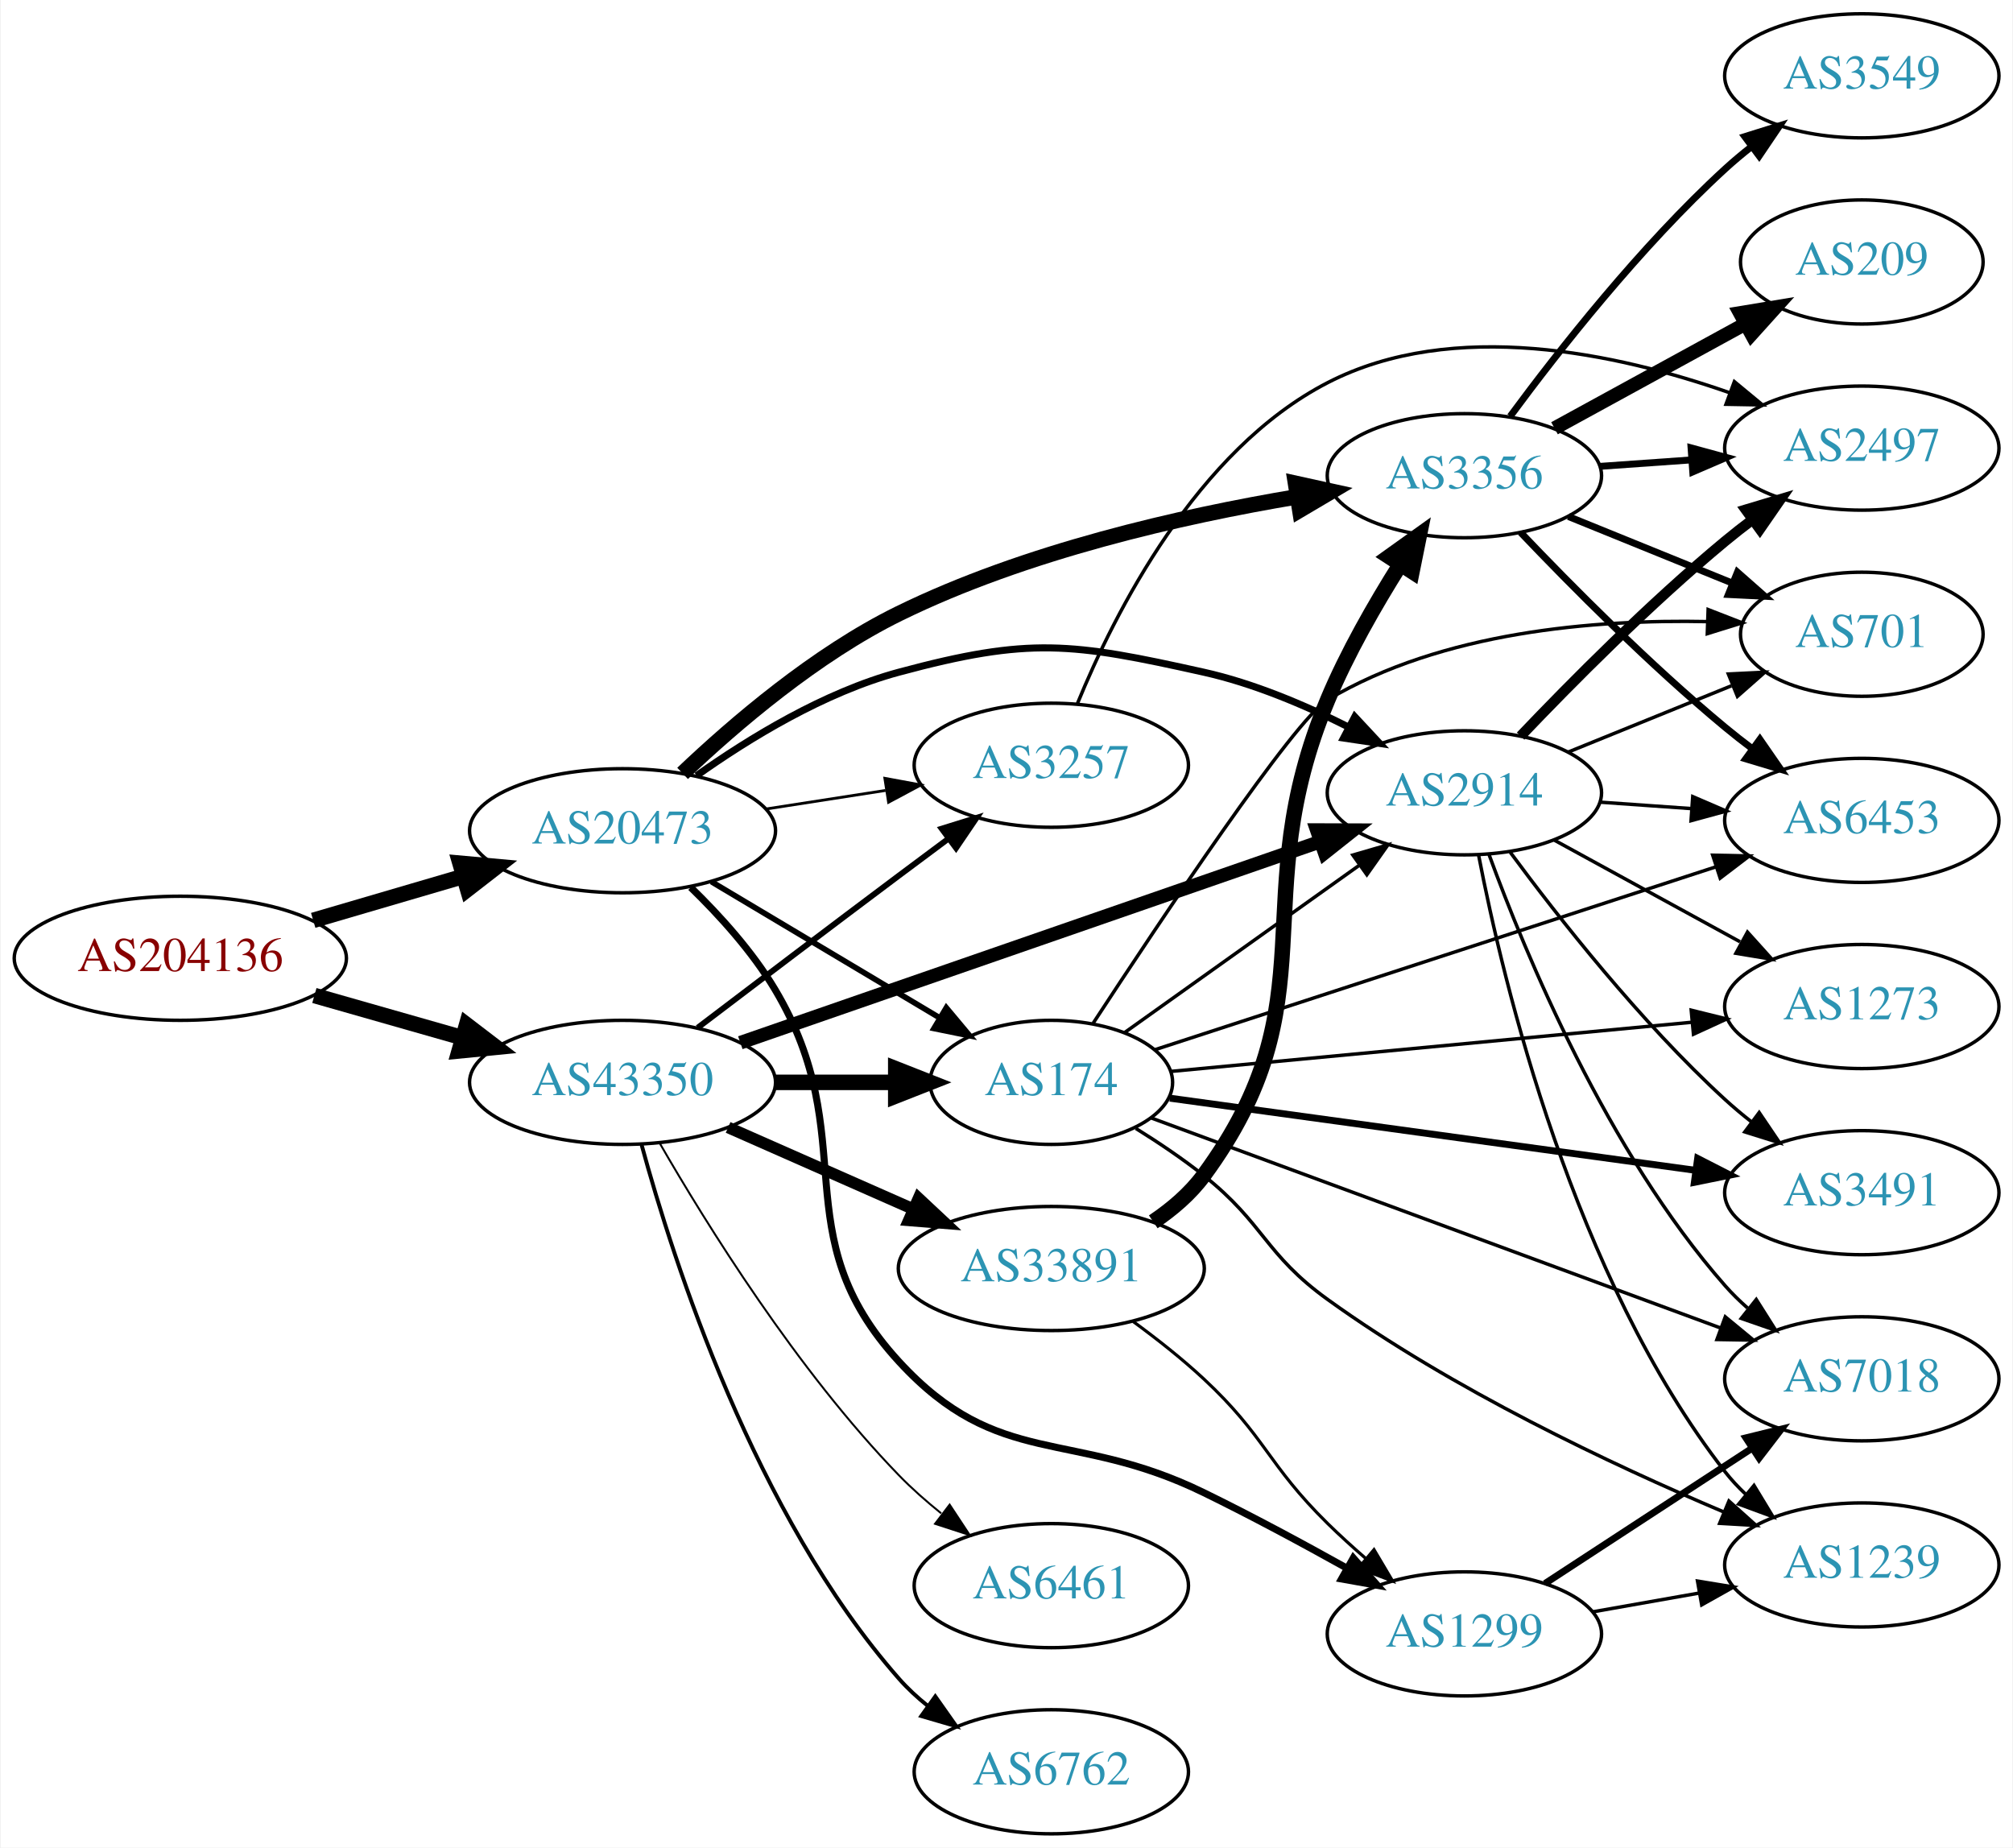
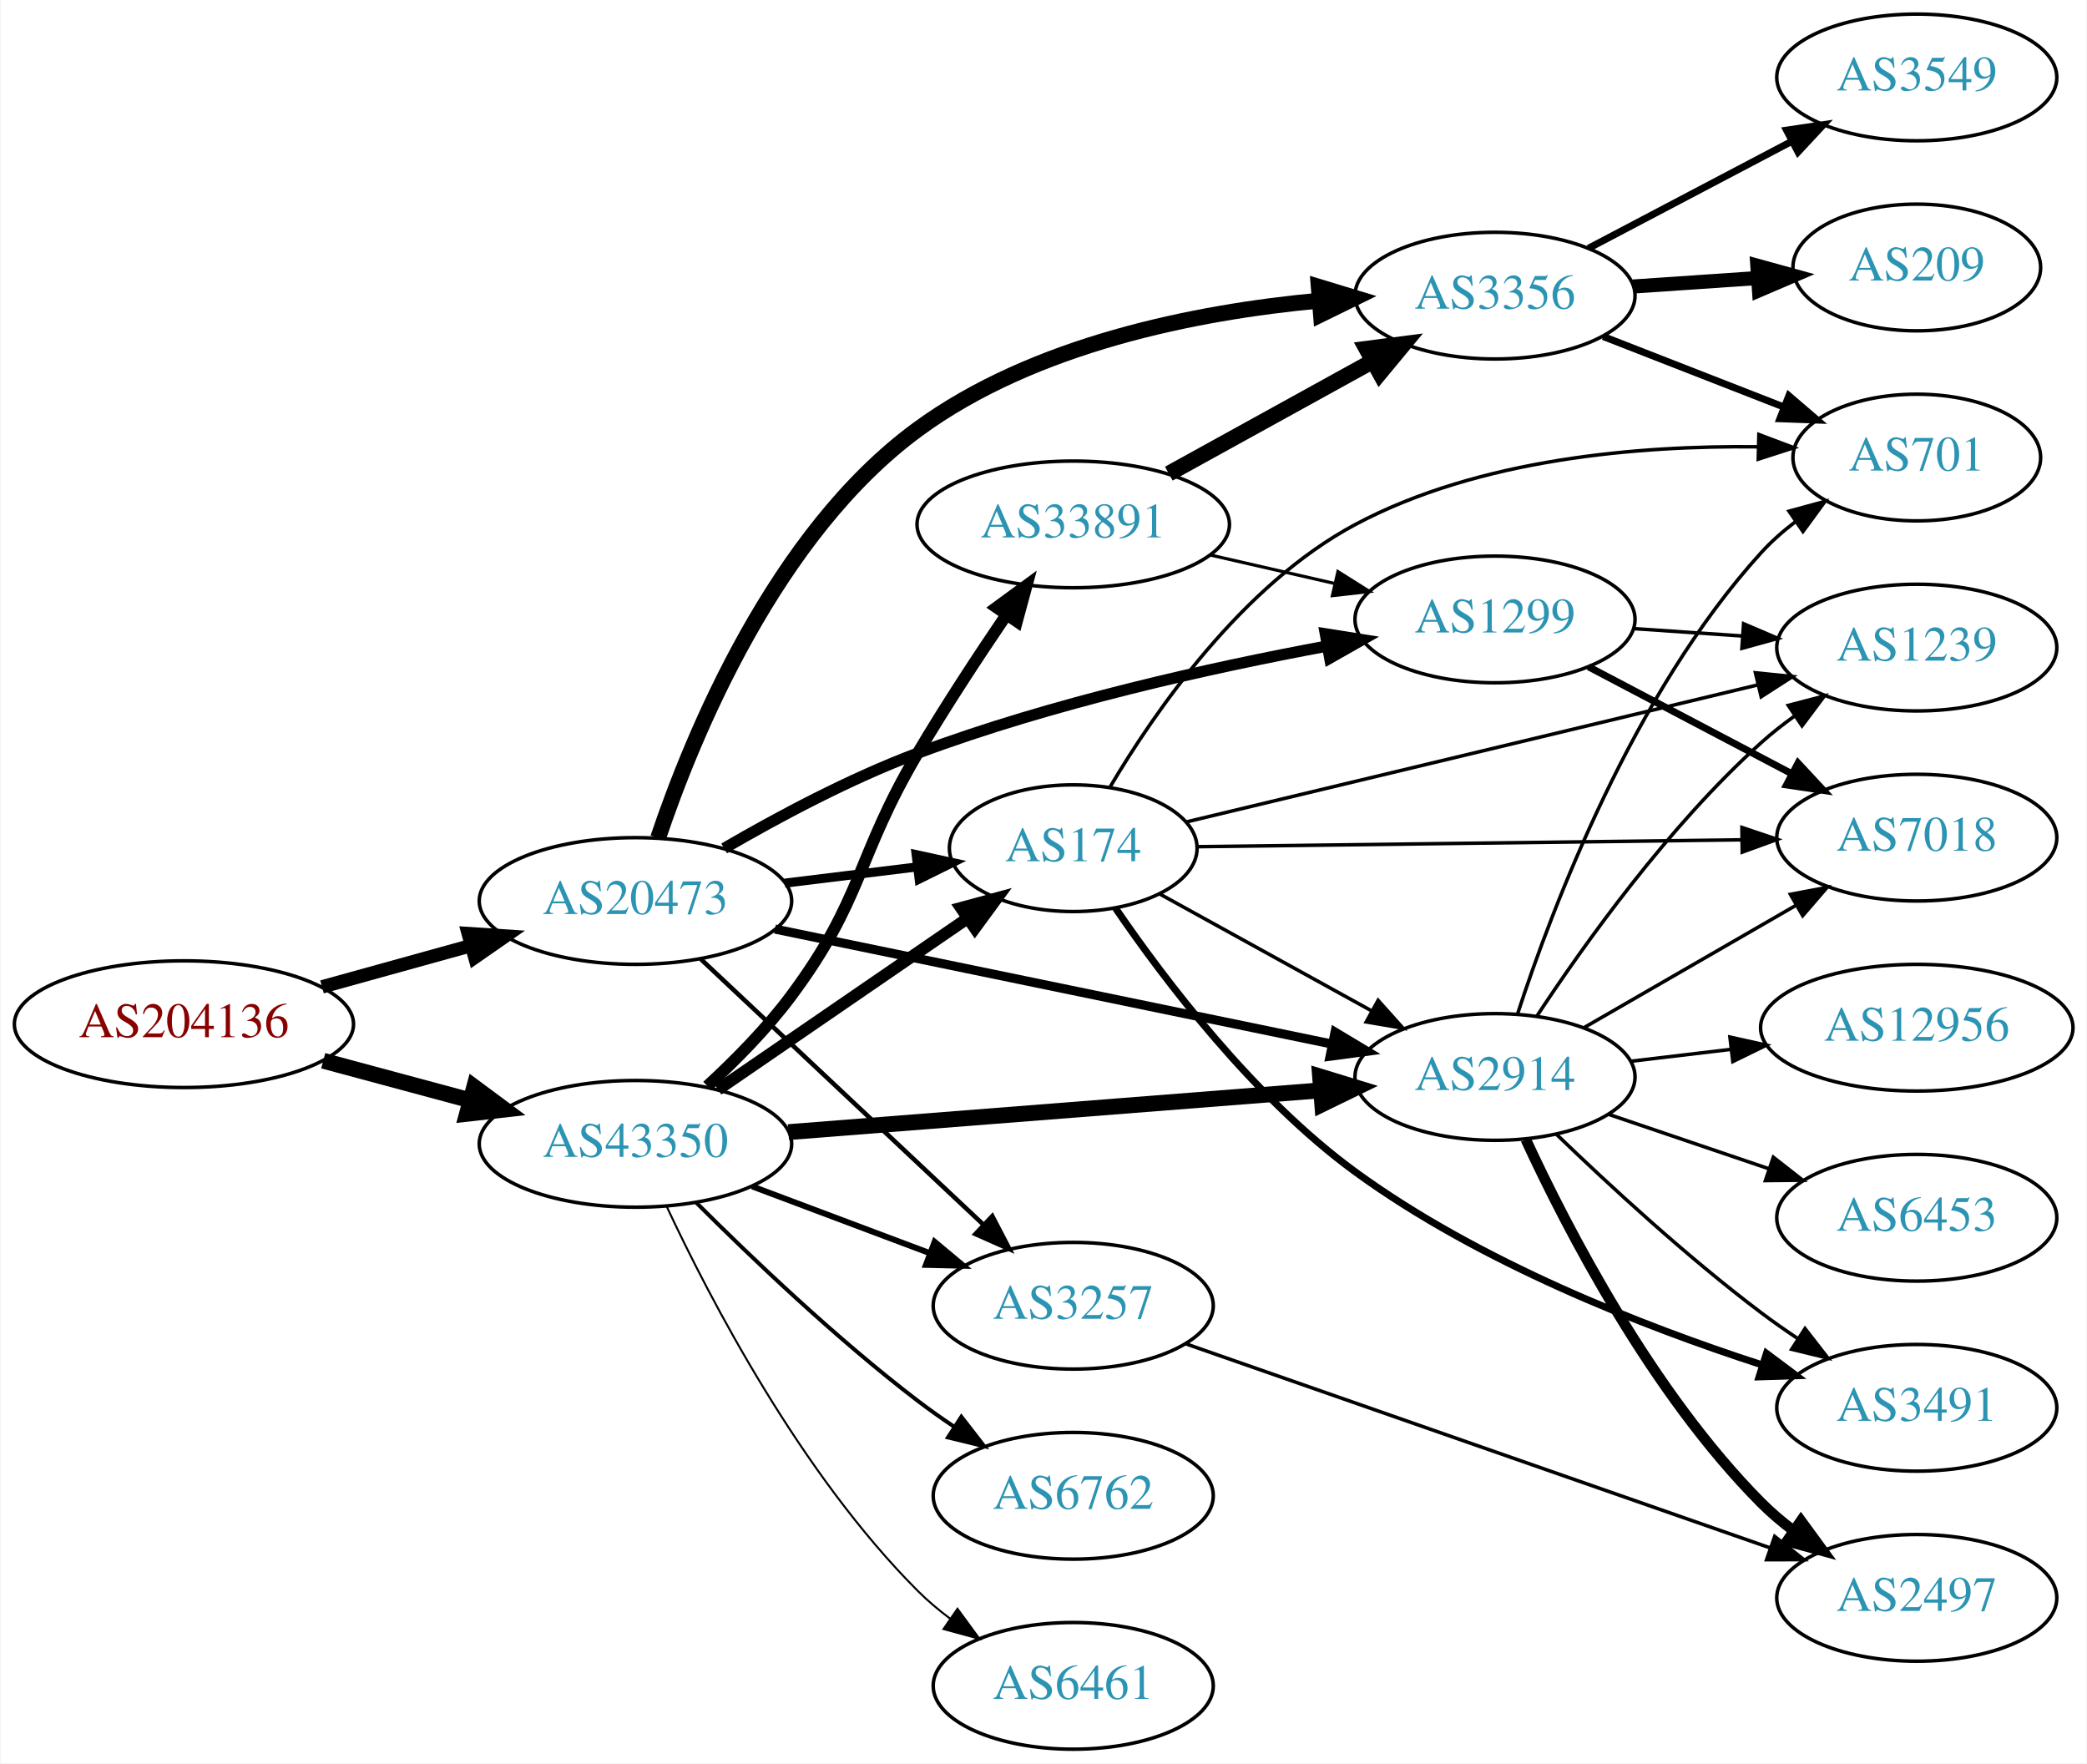
- <svg xmlns="http://www.w3.org/2000/svg" xmlns:xlink="http://www.w3.org/1999/xlink" width="584pt" height="536pt" viewBox="0.00 0.00 583.56 536.00">
-   <g id="graph0" class="graph" transform="scale(1 1) rotate(0) translate(4 532)">
-     <polygon fill="white" stroke="none" points="-4,4 -4,-532 579.562,-532 579.562,4 -4,4" />
+ <svg xmlns="http://www.w3.org/2000/svg" xmlns:xlink="http://www.w3.org/1999/xlink" width="593pt" height="501pt" viewBox="0.00 0.00 592.66 501.00">
+   <g id="graph0" class="graph" transform="scale(1 1) rotate(0) translate(4 497)">
+     <polygon fill="white" stroke="none" points="-4,4 -4,-497 588.661,-497 588.661,4 -4,4" />
    <g id="node1" class="node">
      <g id="a_node1">
        <a xlink:href="/asn/204136" xlink:title="AS204136 ~ SILENT-GHOST-AS [AT]">
-           <ellipse fill="#ffffff" stroke="black" cx="48.096" cy="-254" rx="48.192" ry="18" />
-           <text text-anchor="middle" x="48.096" y="-250.3" font-family="Times,serif" font-size="14.00" fill="#880000">AS204136</text>
+           <ellipse fill="#ffffff" stroke="black" cx="48.096" cy="-206" rx="48.192" ry="18" />
+           <text text-anchor="middle" x="48.096" y="-202.3" font-family="Times,serif" font-size="14.00" fill="#880000">AS204136</text>
        </a>
      </g>
    </g>
    <g id="node2" class="node">
      <g id="a_node2">
        <a xlink:href="/asn/20473" xlink:title="AS20473 ~ Choopa, LLC [US]">
-           <ellipse fill="#ffffff" stroke="black" cx="176.388" cy="-291" rx="44.393" ry="18" />
-           <text text-anchor="middle" x="176.388" y="-287.3" font-family="Times,serif" font-size="14.00" fill="#2c94b3">AS20473</text>
+           <ellipse fill="#ffffff" stroke="black" cx="176.388" cy="-241" rx="44.393" ry="18" />
+           <text text-anchor="middle" x="176.388" y="-237.3" font-family="Times,serif" font-size="14.00" fill="#2c94b3">AS20473</text>
        </a>
      </g>
    </g>
    <g id="edge1" class="edge">
-       <path fill="none" stroke="black" stroke-width="4.5" d="M86.645,-265.001C100.351,-269.016 115.994,-273.599 130.289,-277.787" />
-       <polygon fill="black" stroke="black" stroke-width="4.5" points="129.226,-281.579 139.93,-280.612 131.44,-274.022 129.226,-281.579" />
+       <path fill="none" stroke="black" stroke-width="3.808" d="M87.33,-216.596C100.65,-220.288 115.731,-224.467 129.6,-228.311" />
+       <polygon fill="black" stroke="black" stroke-width="3.808" points="128.871,-231.741 139.443,-231.038 130.741,-224.995 128.871,-231.741" />
    </g>
    <g id="node3" class="node">
      <g id="a_node3">
        <a xlink:href="/asn/43350" xlink:title="AS43350 ~ NForce Entertainment B.V. [NL]">
-           <ellipse fill="#ffffff" stroke="black" cx="176.388" cy="-218" rx="44.393" ry="18" />
-           <text text-anchor="middle" x="176.388" y="-214.3" font-family="Times,serif" font-size="14.00" fill="#2c94b3">AS43350</text>
+           <ellipse fill="#ffffff" stroke="black" cx="176.388" cy="-172" rx="44.393" ry="18" />
+           <text text-anchor="middle" x="176.388" y="-168.3" font-family="Times,serif" font-size="14.00" fill="#2c94b3">AS43350</text>
        </a>
      </g>
    </g>
    <g id="edge2" class="edge">
-       <path fill="none" stroke="black" stroke-width="4.5" d="M86.987,-243.199C100.435,-239.366 115.711,-235.011 129.737,-231.013" />
-       <polygon fill="black" stroke="black" stroke-width="4.5" points="131.148,-234.705 139.685,-228.177 128.989,-227.132 131.148,-234.705" />
+       <path fill="none" stroke="black" stroke-width="4.5" d="M87.674,-195.614C100.866,-192.063 115.752,-188.055 129.466,-184.363" />
+       <polygon fill="black" stroke="black" stroke-width="4.5" points="130.57,-188.143 139.203,-181.742 128.523,-180.539 130.57,-188.143" />
    </g>
    <g id="node4" class="node">
      <g id="a_node4">
        <a xlink:href="/asn/2914" xlink:title="AS2914 ~ NTT America, Inc. [US]">
-           <ellipse fill="#ffffff" stroke="black" cx="420.622" cy="-302" rx="39.794" ry="18" />
-           <text text-anchor="middle" x="420.622" y="-298.3" font-family="Times,serif" font-size="14.00" fill="#2c94b3">AS2914</text>
+           <ellipse fill="#ffffff" stroke="black" cx="420.622" cy="-191" rx="39.794" ry="18" />
+           <text text-anchor="middle" x="420.622" y="-187.3" font-family="Times,serif" font-size="14.00" fill="#2c94b3">AS2914</text>
        </a>
      </g>
    </g>
    <g id="edge3" class="edge">
-       <path fill="none" stroke="black" stroke-width="2.045" d="M197.868,-306.978C213.109,-317.807 234.936,-331.169 256.584,-337 294.517,-347.217 306.631,-345.543 344.976,-337 359.337,-333.8 374.201,-327.527 386.848,-321.164" />
-       <polygon fill="black" stroke="black" stroke-width="2.045" points="388.82,-324.082 396.043,-316.33 385.563,-317.886 388.82,-324.082" />
+       <path fill="none" stroke="black" stroke-width="2.571" d="M216.038,-233.022C259.129,-224.128 328.742,-209.759 374.347,-200.345" />
+       <polygon fill="black" stroke="black" stroke-width="2.571" points="375.175,-203.748 384.261,-198.299 373.76,-196.893 375.175,-203.748" />
    </g>
    <g id="node5" class="node">
      <g id="a_node5">
-         <a xlink:href="/asn/3356" xlink:title="AS3356 ~ Level 3 Parent, LLC [US]">
-           <ellipse fill="#ffffff" stroke="black" cx="420.622" cy="-394" rx="39.794" ry="18" />
-           <text text-anchor="middle" x="420.622" y="-390.3" font-family="Times,serif" font-size="14.00" fill="#2c94b3">AS3356</text>
+         <a xlink:href="/asn/174" xlink:title="AS174 ~ Cogent Communications [US]">
+           <ellipse fill="#ffffff" stroke="black" cx="300.78" cy="-256" rx="35.194" ry="18" />
+           <text text-anchor="middle" x="300.78" y="-252.3" font-family="Times,serif" font-size="14.00" fill="#2c94b3">AS174</text>
        </a>
      </g>
    </g>
    <g id="edge4" class="edge">
-       <path fill="none" stroke="black" stroke-width="4.5" d="M193.813,-307.637C208.878,-321.966 232.453,-342.156 256.584,-354 293.216,-371.98 338.548,-382.258 372.106,-387.88" />
-       <polygon fill="black" stroke="black" stroke-width="4.5" points="371.624,-391.791 382.12,-389.479 372.866,-384.014 371.624,-391.791" />
+       <path fill="none" stroke="black" stroke-width="2.571" d="M218.824,-246.078C230.96,-247.566 244.258,-249.195 256.505,-250.696" />
+       <polygon fill="black" stroke="black" stroke-width="2.571" points="256.146,-254.178 266.497,-251.921 256.997,-247.23 256.146,-254.178" />
    </g>
    <g id="node6" class="node">
      <g id="a_node6">
        <a xlink:href="/asn/1299" xlink:title="AS1299 ~ Telia Carrier [EU]">
-           <ellipse fill="#ffffff" stroke="black" cx="420.622" cy="-58" rx="39.794" ry="18" />
-           <text text-anchor="middle" x="420.622" y="-54.3" font-family="Times,serif" font-size="14.00" fill="#2c94b3">AS1299</text>
+           <ellipse fill="#ffffff" stroke="black" cx="420.622" cy="-321" rx="39.794" ry="18" />
+           <text text-anchor="middle" x="420.622" y="-317.3" font-family="Times,serif" font-size="14.00" fill="#2c94b3">AS1299</text>
        </a>
      </g>
    </g>
    <g id="edge5" class="edge">
-       <path fill="none" stroke="black" stroke-width="2.045" d="M196.173,-274.567C204.594,-266.382 214.073,-255.914 220.584,-245 246.504,-201.547 222.345,-174.252 256.584,-137 285.52,-105.516 306.548,-117.759 344.976,-99 358.768,-92.267 373.649,-84.253 386.467,-77.104" />
-       <polygon fill="black" stroke="black" stroke-width="2.045" points="388.393,-80.036 395.391,-72.082 384.96,-73.936 388.393,-80.036" />
+       <path fill="none" stroke="black" stroke-width="3.214" d="M201.589,-255.945C216.89,-264.854 237.345,-275.796 256.584,-283 294.693,-297.271 339.887,-307.298 373.016,-313.455" />
+       <polygon fill="black" stroke="black" stroke-width="3.214" points="372.425,-316.905 382.889,-315.242 373.672,-310.017 372.425,-316.905" />
    </g>
    <g id="node7" class="node">
      <g id="a_node7">
-         <a xlink:href="/asn/174" xlink:title="AS174 ~ Cogent Communications [US]">
-           <ellipse fill="#ffffff" stroke="black" cx="300.78" cy="-218" rx="35.194" ry="18" />
-           <text text-anchor="middle" x="300.78" y="-214.3" font-family="Times,serif" font-size="14.00" fill="#2c94b3">AS174</text>
+         <a xlink:href="/asn/3356" xlink:title="AS3356 ~ Level 3 Parent, LLC [US]">
+           <ellipse fill="#ffffff" stroke="black" cx="420.622" cy="-413" rx="39.794" ry="18" />
+           <text text-anchor="middle" x="420.622" y="-409.3" font-family="Times,serif" font-size="14.00" fill="#2c94b3">AS3356</text>
        </a>
      </g>
    </g>
    <g id="edge6" class="edge">
-       <path fill="none" stroke="black" stroke-width="1.636" d="M202.155,-276.227C221.261,-264.832 247.815,-248.994 268.406,-236.712" />
-       <polygon fill="black" stroke="black" stroke-width="1.636" points="270.317,-239.648 277.113,-231.52 266.731,-233.636 270.317,-239.648" />
+       <path fill="none" stroke="black" stroke-width="4.5" d="M182.823,-258.908C192.614,-288.002 216.059,-345.266 256.584,-375 289.606,-399.229 335.677,-408.298 370.424,-411.555" />
+       <polygon fill="black" stroke="black" stroke-width="4.5" points="370.534,-415.514 380.817,-412.39 371.164,-407.665 370.534,-415.514" />
    </g>
    <g id="node8" class="node">
      <g id="a_node8">
        <a xlink:href="/asn/3257" xlink:title="AS3257 ~ GTT [DE]">
-           <ellipse fill="#ffffff" stroke="black" cx="300.78" cy="-310" rx="39.794" ry="18" />
-           <text text-anchor="middle" x="300.78" y="-306.3" font-family="Times,serif" font-size="14.00" fill="#2c94b3">AS3257</text>
+           <ellipse fill="#ffffff" stroke="black" cx="300.78" cy="-126" rx="39.794" ry="18" />
+           <text text-anchor="middle" x="300.78" y="-122.3" font-family="Times,serif" font-size="14.00" fill="#2c94b3">AS3257</text>
        </a>
      </g>
    </g>
    <g id="edge7" class="edge">
-       <path fill="none" stroke="black" stroke-width="0.818" d="M218.142,-297.327C229.216,-299.046 241.299,-300.922 252.693,-302.69" />
-       <polygon fill="black" stroke="black" stroke-width="0.818" points="252.494,-306.201 262.913,-304.277 253.568,-299.284 252.494,-306.201" />
-     </g>
-     <g id="edge29" class="edge">
-       <path fill="none" stroke="black" stroke-width="3.938" d="M210.561,-229.504C254.352,-244.689 331.421,-271.414 378.756,-287.829" />
-       <polygon fill="black" stroke="black" stroke-width="3.938" points="377.788,-291.197 388.383,-291.167 380.081,-284.584 377.788,-291.197" />
-     </g>
-     <g id="edge32" class="edge">
-       <path fill="none" stroke="black" stroke-width="4.5" d="M220.883,-218C232.141,-218 244.273,-218 255.566,-218" />
-       <polygon fill="black" stroke="black" stroke-width="4.5" points="255.654,-221.938 265.654,-218 255.654,-214.063 255.654,-221.938" />
+       <path fill="none" stroke="black" stroke-width="1.286" d="M194.923,-224.523C215.946,-204.771 251.312,-171.541 275.089,-149.199" />
+       <polygon fill="black" stroke="black" stroke-width="1.286" points="277.78,-151.474 282.671,-142.075 272.987,-146.372 277.78,-151.474" />
+     </g>
+     <g id="edge27" class="edge">
+       <path fill="none" stroke="black" stroke-width="4.5" d="M219.859,-175.331C262.066,-178.642 326.722,-183.713 370.971,-187.184" />
+       <polygon fill="black" stroke="black" stroke-width="4.5" points="370.92,-191.13 381.198,-187.986 371.536,-183.279 370.92,-191.13" />
+     </g>
+     <g id="edge28" class="edge">
+       <path fill="none" stroke="black" stroke-width="3.375" d="M199.836,-187.407C219.731,-201.061 248.907,-221.085 270.605,-235.977" />
+       <polygon fill="black" stroke="black" stroke-width="3.375" points="268.879,-239.037 279.104,-241.81 272.84,-233.265 268.879,-239.037" />
    </g>
    <g id="edge30" class="edge">
-       <path fill="none" stroke="black" stroke-width="1.688" d="M198.184,-233.852C214.131,-245.984 236.704,-263.107 256.584,-278 261.159,-281.427 266.017,-285.047 270.762,-288.57" />
-       <polygon fill="black" stroke="black" stroke-width="1.688" points="268.975,-291.602 279.093,-294.745 273.143,-285.978 268.975,-291.602" />
+       <path fill="none" stroke="black" stroke-width="1.688" d="M209.545,-159.914C224.912,-154.139 243.459,-147.168 259.731,-141.052" />
+       <polygon fill="black" stroke="black" stroke-width="1.688" points="261.391,-144.167 269.521,-137.373 258.928,-137.615 261.391,-144.167" />
    </g>
    <g id="node18" class="node">
      <g id="a_node18">
-         <a xlink:href="/asn/33891" xlink:title="AS33891 ~ CORE-BACKBONE GMBH GLOBAL NETWORK [DE]">
-           <ellipse fill="#ffffff" stroke="black" cx="300.78" cy="-164" rx="44.393" ry="18" />
-           <text text-anchor="middle" x="300.78" y="-160.3" font-family="Times,serif" font-size="14.00" fill="#2c94b3">AS33891</text>
-         </a>
-       </g>
-     </g>
-     <g id="edge31" class="edge">
-       <path fill="none" stroke="black" stroke-width="3.375" d="M207.015,-204.928C223.132,-197.817 243.272,-188.931 260.664,-181.258" />
-       <polygon fill="black" stroke="black" stroke-width="3.375" points="262.264,-184.378 270.001,-177.139 259.439,-177.973 262.264,-184.378" />
+         <a xlink:href="/asn/6461" xlink:title="AS6461 ~ Zayo Bandwidth [US]">
+           <ellipse fill="#ffffff" stroke="black" cx="300.78" cy="-18" rx="39.794" ry="18" />
+           <text text-anchor="middle" x="300.78" y="-14.3" font-family="Times,serif" font-size="14.00" fill="#2c94b3">AS6461</text>
+         </a>
+       </g>
+     </g>
+     <g id="edge25" class="edge">
+       <path fill="none" stroke="black" stroke-width="0.562" d="M185.238,-154.253C197.518,-127.983 223.345,-78.274 256.584,-45 259.386,-42.194 262.533,-39.543 265.816,-37.078" />
+       <polygon fill="black" stroke="black" stroke-width="0.562" points="267.886,-39.903 274.143,-31.354 263.92,-34.135 267.886,-39.903" />
    </g>
    <g id="node19" class="node">
      <g id="a_node19">
        <a xlink:href="/asn/6762" xlink:title="AS6762 ~ TELECOM ITALIA SPARKLE S.p.A. [IT]">
-           <ellipse fill="#ffffff" stroke="black" cx="300.78" cy="-18" rx="39.794" ry="18" />
-           <text text-anchor="middle" x="300.78" y="-14.3" font-family="Times,serif" font-size="14.00" fill="#2c94b3">AS6762</text>
-         </a>
-       </g>
-     </g>
-     <g id="edge33" class="edge">
-       <path fill="none" stroke="black" stroke-width="1.125" d="M181.914,-199.903C191.109,-166.138 214.729,-92.65 256.584,-45 259.064,-42.176 261.911,-39.546 264.936,-37.122" />
-       <polygon fill="black" stroke="black" stroke-width="1.125" points="267.121,-39.862 273.223,-31.2 263.052,-34.167 267.121,-39.862" />
+           <ellipse fill="#ffffff" stroke="black" cx="300.78" cy="-72" rx="39.794" ry="18" />
+           <text text-anchor="middle" x="300.78" y="-68.3" font-family="Times,serif" font-size="14.00" fill="#2c94b3">AS6762</text>
+         </a>
+       </g>
+     </g>
+     <g id="edge26" class="edge">
+       <path fill="none" stroke="black" stroke-width="1.125" d="M193.583,-155.385C209.056,-139.93 233.391,-116.693 256.584,-99 259.906,-96.466 263.473,-93.947 267.082,-91.525" />
+       <polygon fill="black" stroke="black" stroke-width="1.125" points="268.991,-94.458 275.483,-86.085 265.186,-88.583 268.991,-94.458" />
    </g>
    <g id="node20" class="node">
      <g id="a_node20">
-         <a xlink:href="/asn/6461" xlink:title="AS6461 ~ Zayo Bandwidth [US]">
-           <ellipse fill="#ffffff" stroke="black" cx="300.78" cy="-72" rx="39.794" ry="18" />
-           <text text-anchor="middle" x="300.78" y="-68.3" font-family="Times,serif" font-size="14.00" fill="#2c94b3">AS6461</text>
-         </a>
-       </g>
-     </g>
-     <g id="edge34" class="edge">
-       <path fill="none" stroke="black" stroke-width="0.562" d="M187.104,-200.479C200.694,-176.91 227.052,-134.444 256.584,-104 260.306,-100.163 264.525,-96.441 268.832,-92.974" />
-       <polygon fill="black" stroke="black" stroke-width="0.562" points="271.285,-95.505 277.117,-86.66 267.042,-89.938 271.285,-95.505" />
+         <a xlink:href="/asn/33891" xlink:title="AS33891 ~ CORE-BACKBONE GMBH GLOBAL NETWORK [DE]">
+           <ellipse fill="#ffffff" stroke="black" cx="300.78" cy="-348" rx="44.393" ry="18" />
+           <text text-anchor="middle" x="300.78" y="-344.3" font-family="Times,serif" font-size="14.00" fill="#2c94b3">AS33891</text>
+         </a>
+       </g>
+     </g>
+     <g id="edge29" class="edge">
+       <path fill="none" stroke="black" stroke-width="3.375" d="M196.805,-188.396C204.769,-195.72 213.711,-204.772 220.584,-214 241.245,-241.741 238.987,-253.221 256.584,-283 264.383,-296.2 273.728,-310.43 281.727,-322.201" />
+       <polygon fill="black" stroke="black" stroke-width="3.375" points="278.991,-324.399 287.534,-330.665 284.763,-320.439 278.991,-324.399" />
    </g>
    <g id="node9" class="node">
      <g id="a_node9">
-         <a xlink:href="/asn/6453" xlink:title="AS6453 ~ TATA COMMUNICATIONS (AMERICA) INC [US]">
-           <ellipse fill="#ffffff" stroke="black" cx="535.915" cy="-294" rx="39.794" ry="18" />
-           <text text-anchor="middle" x="535.915" y="-290.3" font-family="Times,serif" font-size="14.00" fill="#2c94b3">AS6453</text>
+         <a xlink:href="/asn/3491" xlink:title="AS3491 ~ PCCW Global, Inc. [US]">
+           <ellipse fill="#ffffff" stroke="black" cx="540.465" cy="-97" rx="39.794" ry="18" />
+           <text text-anchor="middle" x="540.465" y="-93.3" font-family="Times,serif" font-size="14.00" fill="#2c94b3">AS3491</text>
        </a>
      </g>
    </g>
    <g id="edge16" class="edge">
-       <path fill="none" stroke="black" d="M459.978,-299.292C468.468,-298.692 477.571,-298.049 486.405,-297.425" />
-       <polygon fill="black" stroke="black" points="486.87,-300.901 496.599,-296.706 486.377,-293.919 486.87,-300.901" />
+       <path fill="none" stroke="black" d="M438.099,-174.691C452.768,-160.551 475.118,-139.914 496.269,-124 499.608,-121.488 503.186,-118.983 506.801,-116.568" />
+       <polygon fill="black" stroke="black" points="508.707,-119.504 515.208,-111.138 504.909,-113.624 508.707,-119.504" />
+     </g>
+     <g id="node10" class="node">
+       <g id="a_node10">
+         <a xlink:href="/asn/1239" xlink:title="AS1239 ~ Sprint [US]">
+           <ellipse fill="#ffffff" stroke="black" cx="540.465" cy="-313" rx="39.794" ry="18" />
+           <text text-anchor="middle" x="540.465" y="-309.3" font-family="Times,serif" font-size="14.00" fill="#2c94b3">AS1239</text>
+         </a>
+       </g>
+     </g>
+     <g id="edge19" class="edge">
+       <path fill="none" stroke="black" d="M432.488,-208.252C445.811,-228.5 469.894,-262.315 496.269,-286 499.219,-288.65 502.462,-291.2 505.803,-293.604" />
+       <polygon fill="black" stroke="black" points="503.952,-296.576 514.203,-299.251 507.857,-290.767 503.952,-296.576" />
    </g>
    <g id="node11" class="node">
      <g id="a_node11">
        <a xlink:href="/asn/701" xlink:title="AS701 ~ UUNET [US]">
-           <ellipse fill="#ffffff" stroke="black" cx="535.915" cy="-348" rx="35.194" ry="18" />
-           <text text-anchor="middle" x="535.915" y="-344.3" font-family="Times,serif" font-size="14.00" fill="#2c94b3">AS701</text>
+           <ellipse fill="#ffffff" stroke="black" cx="540.465" cy="-367" rx="35.194" ry="18" />
+           <text text-anchor="middle" x="540.465" y="-363.3" font-family="Times,serif" font-size="14.00" fill="#2c94b3">AS701</text>
+         </a>
+       </g>
+     </g>
+     <g id="edge20" class="edge">
+       <path fill="none" stroke="black" d="M427.032,-208.917C436.809,-238.925 459.855,-299.984 496.269,-340 499.148,-343.164 502.482,-346.097 505.995,-348.772" />
+       <polygon fill="black" stroke="black" points="504.165,-351.761 514.39,-354.536 508.127,-345.99 504.165,-351.761" />
+     </g>
+     <g id="node12" class="node">
+       <g id="a_node12">
+         <a xlink:href="/asn/7018" xlink:title="AS7018 ~ AT&amp;T Services, Inc. [US]">
+           <ellipse fill="#ffffff" stroke="black" cx="540.465" cy="-259" rx="39.794" ry="18" />
+           <text text-anchor="middle" x="540.465" y="-255.3" font-family="Times,serif" font-size="14.00" fill="#2c94b3">AS7018</text>
        </a>
      </g>
    </g>
    <g id="edge18" class="edge">
-       <path fill="none" stroke="black" d="M450.798,-313.846C465.211,-319.698 482.756,-326.822 498.085,-333.046" />
-       <polygon fill="black" stroke="black" points="497.201,-336.465 507.783,-336.984 499.835,-329.979 497.201,-336.465" />
+       <path fill="none" stroke="black" d="M445.754,-204.925C463.193,-214.988 486.967,-228.707 506.205,-239.808" />
+       <polygon fill="black" stroke="black" points="504.55,-242.893 514.961,-244.86 508.048,-236.83 504.55,-242.893" />
    </g>
    <g id="node13" class="node">
      <g id="a_node13">
        <a xlink:href="/asn/2497" xlink:title="AS2497 ~ Internet Initiative Japan Inc. [JP]">
-           <ellipse fill="#ffffff" stroke="black" cx="535.915" cy="-402" rx="39.794" ry="18" />
-           <text text-anchor="middle" x="535.915" y="-398.3" font-family="Times,serif" font-size="14.00" fill="#2c94b3">AS2497</text>
+           <ellipse fill="#ffffff" stroke="black" cx="540.465" cy="-43" rx="39.794" ry="18" />
+           <text text-anchor="middle" x="540.465" y="-39.3" font-family="Times,serif" font-size="14.00" fill="#2c94b3">AS2497</text>
        </a>
      </g>
    </g>
    <g id="edge15" class="edge">
-       <path fill="none" stroke="black" stroke-width="3" d="M436.928,-318.455C451.54,-333.796 474.497,-356.956 496.269,-375 498.789,-377.089 501.466,-379.184 504.188,-381.233" />
-       <polygon fill="black" stroke="black" stroke-width="3" points="502.234,-384.139 512.381,-387.187 506.349,-378.477 502.234,-384.139" />
+       <path fill="none" stroke="black" stroke-width="3" d="M429.365,-173.249C441.035,-148.007 465.119,-101.333 496.269,-70 499.065,-67.188 502.207,-64.532 505.488,-62.064" />
+       <polygon fill="black" stroke="black" stroke-width="3" points="507.557,-64.889 513.811,-56.336 503.589,-59.122 507.557,-64.889" />
    </g>
    <g id="node14" class="node">
      <g id="a_node14">
-         <a xlink:href="/asn/7018" xlink:title="AS7018 ~ AT&amp;T Services, Inc. [US]">
-           <ellipse fill="#ffffff" stroke="black" cx="535.915" cy="-132" rx="39.794" ry="18" />
-           <text text-anchor="middle" x="535.915" y="-128.3" font-family="Times,serif" font-size="14.00" fill="#2c94b3">AS7018</text>
-         </a>
-       </g>
-     </g>
-     <g id="edge20" class="edge">
-       <path fill="none" stroke="black" d="M427.77,-284.083C438.314,-255.265 462.066,-197.915 496.269,-159 498.244,-156.752 500.444,-154.596 502.763,-152.55" />
-       <polygon fill="black" stroke="black" points="505.297,-155.008 510.958,-146.053 500.948,-149.523 505.297,-155.008" />
+         <a xlink:href="/asn/12956" xlink:title="AS12956 ~ TELXIUS [ES]">
+           <ellipse fill="#ffffff" stroke="black" cx="540.465" cy="-205" rx="44.393" ry="18" />
+           <text text-anchor="middle" x="540.465" y="-201.3" font-family="Times,serif" font-size="14.00" fill="#2c94b3">AS12956</text>
+         </a>
+       </g>
+     </g>
+     <g id="edge17" class="edge">
+       <path fill="none" stroke="black" d="M459.232,-195.468C468.235,-196.538 478.005,-197.698 487.528,-198.83" />
+       <polygon fill="black" stroke="black" points="487.374,-202.336 497.717,-200.04 488.2,-195.385 487.374,-202.336" />
    </g>
    <g id="node15" class="node">
      <g id="a_node15">
-         <a xlink:href="/asn/1239" xlink:title="AS1239 ~ Sprint [US]">
-           <ellipse fill="#ffffff" stroke="black" cx="535.915" cy="-78" rx="39.794" ry="18" />
-           <text text-anchor="middle" x="535.915" y="-74.3" font-family="Times,serif" font-size="14.00" fill="#2c94b3">AS1239</text>
-         </a>
-       </g>
-     </g>
-     <g id="edge17" class="edge">
-       <path fill="none" stroke="black" d="M424.744,-283.929C431.868,-246.991 452.227,-161.561 496.269,-105 498.06,-102.699 500.101,-100.516 502.288,-98.462" />
-       <polygon fill="black" stroke="black" points="504.643,-101.057 510.133,-91.995 500.19,-95.656 504.643,-101.057" />
+         <a xlink:href="/asn/6453" xlink:title="AS6453 ~ TATA COMMUNICATIONS (AMERICA) INC [US]">
+           <ellipse fill="#ffffff" stroke="black" cx="540.465" cy="-151" rx="39.794" ry="18" />
+           <text text-anchor="middle" x="540.465" y="-147.3" font-family="Times,serif" font-size="14.00" fill="#2c94b3">AS6453</text>
+         </a>
+       </g>
+     </g>
+     <g id="edge21" class="edge">
+       <path fill="none" stroke="black" d="M452.893,-180.386C466.876,-175.639 483.547,-169.981 498.509,-164.902" />
+       <polygon fill="black" stroke="black" points="499.704,-168.192 508.048,-161.664 497.454,-161.564 499.704,-168.192" />
+     </g>
+     <g id="edge10" class="edge">
+       <path fill="none" stroke="black" d="M325.344,-243.003C342.623,-233.472 366.34,-220.39 385.663,-209.731" />
+       <polygon fill="black" stroke="black" points="387.404,-212.768 394.47,-204.874 384.023,-206.639 387.404,-212.768" />
+     </g>
+     <g id="edge8" class="edge">
+       <path fill="none" stroke="black" stroke-width="2" d="M312.786,-238.974C326.602,-218.752 352.026,-185.108 380.976,-164 416.195,-138.321 462.751,-120.149 496.281,-109.269" />
+       <polygon fill="black" stroke="black" stroke-width="2" points="497.759,-112.473 506.242,-106.126 495.652,-105.797 497.759,-112.473" />
+     </g>
+     <g id="edge9" class="edge">
+       <path fill="none" stroke="black" d="M332.756,-263.426C364.704,-271.085 415.97,-283.375 460.269,-294 471.648,-296.729 483.946,-299.679 495.38,-302.422" />
+       <polygon fill="black" stroke="black" points="494.62,-305.839 505.161,-304.769 496.253,-299.033 494.62,-305.839" />
+     </g>
+     <g id="edge11" class="edge">
+       <path fill="none" stroke="black" d="M311.21,-273.334C323.945,-294.866 348.801,-330.851 380.976,-348 416.173,-366.76 461.889,-370.431 495.17,-370.05" />
+       <polygon fill="black" stroke="black" points="495.598,-373.541 505.51,-369.798 495.428,-366.543 495.598,-373.541" />
+     </g>
+     <g id="edge12" class="edge">
+       <path fill="none" stroke="black" d="M336.087,-256.433C376.724,-256.946 444.702,-257.804 490.773,-258.385" />
+       <polygon fill="black" stroke="black" points="490.785,-261.886 500.828,-258.512 490.873,-254.886 490.785,-261.886" />
+     </g>
+     <g id="edge14" class="edge">
+       <path fill="none" stroke="black" d="M459.882,-318.403C469.762,-317.732 480.528,-317.001 490.858,-316.3" />
+       <polygon fill="black" stroke="black" points="491.253,-319.781 500.993,-315.612 490.779,-312.797 491.253,-319.781" />
+     </g>
+     <g id="edge13" class="edge">
+       <path fill="none" stroke="black" stroke-width="2" d="M447.192,-307.547C464.102,-298.65 486.475,-286.879 504.956,-277.156" />
+       <polygon fill="black" stroke="black" stroke-width="2" points="506.724,-280.18 513.945,-272.427 503.465,-273.986 506.724,-280.18" />
+     </g>
+     <g id="edge22" class="edge">
+       <path fill="none" stroke="black" stroke-width="2" d="M451.359,-401.392C466.976,-395.296 486.253,-387.771 502.789,-381.316" />
+       <polygon fill="black" stroke="black" stroke-width="2" points="504.118,-384.555 512.161,-377.658 501.573,-378.034 504.118,-384.555" />
    </g>
    <g id="node16" class="node">
      <g id="a_node16">
-         <a xlink:href="/asn/3491" xlink:title="AS3491 ~ PCCW Global, Inc. [US]">
-           <ellipse fill="#ffffff" stroke="black" cx="535.915" cy="-186" rx="39.794" ry="18" />
-           <text text-anchor="middle" x="535.915" y="-182.3" font-family="Times,serif" font-size="14.00" fill="#2c94b3">AS3491</text>
-         </a>
-       </g>
-     </g>
-     <g id="edge19" class="edge">
-       <path fill="none" stroke="black" d="M433.91,-284.775C447.811,-265.947 471.727,-235.47 496.269,-213 498.683,-210.789 501.287,-208.61 503.962,-206.507" />
-       <polygon fill="black" stroke="black" points="506.145,-209.245 512.08,-200.468 501.967,-203.628 506.145,-209.245" />
+         <a xlink:href="/asn/3549" xlink:title="AS3549 ~ Level 3 Parent, LLC [US]">
+           <ellipse fill="#ffffff" stroke="black" cx="540.465" cy="-475" rx="39.794" ry="18" />
+           <text text-anchor="middle" x="540.465" y="-471.3" font-family="Times,serif" font-size="14.00" fill="#2c94b3">AS3549</text>
+         </a>
+       </g>
+     </g>
+     <g id="edge23" class="edge">
+       <path fill="none" stroke="black" stroke-width="2" d="M447.192,-426.453C464.102,-435.35 486.475,-447.121 504.956,-456.844" />
+       <polygon fill="black" stroke="black" stroke-width="2" points="503.465,-460.014 513.945,-461.573 506.724,-453.82 503.465,-460.014" />
    </g>
    <g id="node17" class="node">
      <g id="a_node17">
-         <a xlink:href="/asn/1273" xlink:title="AS1273 ~ Vodafone Group PLC [EU]">
-           <ellipse fill="#ffffff" stroke="black" cx="535.915" cy="-240" rx="39.794" ry="18" />
-           <text text-anchor="middle" x="535.915" y="-236.3" font-family="Times,serif" font-size="14.00" fill="#2c94b3">AS1273</text>
-         </a>
-       </g>
-     </g>
-     <g id="edge21" class="edge">
-       <path fill="none" stroke="black" d="M446.766,-288.24C462.607,-279.571 483.267,-268.265 500.604,-258.777" />
-       <polygon fill="black" stroke="black" points="502.75,-261.592 509.842,-253.721 499.39,-255.452 502.75,-261.592" />
-     </g>
-     <g id="edge8" class="edge">
-       <path fill="none" stroke="black" stroke-width="2" d="M436.928,-377.545C451.54,-362.204 474.497,-339.044 496.269,-321 498.789,-318.911 501.466,-316.816 504.188,-314.767" />
-       <polygon fill="black" stroke="black" stroke-width="2" points="506.349,-317.523 512.381,-308.813 502.234,-311.861 506.349,-317.523" />
-     </g>
-     <g id="node10" class="node">
-       <g id="a_node10">
        <a xlink:href="/asn/209" xlink:title="AS209 ~ CenturyLink Communications, LLC [US]">
-           <ellipse fill="#ffffff" stroke="black" cx="535.915" cy="-456" rx="35.194" ry="18" />
-           <text text-anchor="middle" x="535.915" y="-452.3" font-family="Times,serif" font-size="14.00" fill="#2c94b3">AS209</text>
-         </a>
-       </g>
-     </g>
-     <g id="edge9" class="edge">
-       <path fill="none" stroke="black" stroke-width="4" d="M446.766,-407.76C463.086,-416.691 484.523,-428.423 502.17,-438.08" />
-       <polygon fill="black" stroke="black" stroke-width="4" points="500.553,-441.185 511.006,-442.915 503.913,-435.044 500.553,-441.185" />
-     </g>
-     <g id="edge10" class="edge">
-       <path fill="none" stroke="black" stroke-width="2" d="M450.798,-382.154C465.211,-376.302 482.756,-369.178 498.085,-362.954" />
-       <polygon fill="black" stroke="black" stroke-width="2" points="499.835,-366.021 507.783,-359.016 497.201,-359.535 499.835,-366.021" />
-     </g>
-     <g id="node12" class="node">
-       <g id="a_node12">
-         <a xlink:href="/asn/3549" xlink:title="AS3549 ~ Level 3 Parent, LLC [US]">
-           <ellipse fill="#ffffff" stroke="black" cx="535.915" cy="-510" rx="39.794" ry="18" />
-           <text text-anchor="middle" x="535.915" y="-506.3" font-family="Times,serif" font-size="14.00" fill="#2c94b3">AS3549</text>
-         </a>
-       </g>
-     </g>
-     <g id="edge11" class="edge">
-       <path fill="none" stroke="black" stroke-width="2" d="M433.91,-411.225C447.811,-430.053 471.727,-460.53 496.269,-483 498.683,-485.211 501.287,-487.39 503.962,-489.493" />
-       <polygon fill="black" stroke="black" stroke-width="2" points="501.967,-492.372 512.08,-495.532 506.145,-486.755 501.967,-492.372" />
-     </g>
-     <g id="edge12" class="edge">
-       <path fill="none" stroke="black" stroke-width="2" d="M459.978,-396.708C468.468,-397.308 477.571,-397.951 486.405,-398.575" />
-       <polygon fill="black" stroke="black" stroke-width="2" points="486.377,-402.081 496.599,-399.294 486.87,-395.099 486.377,-402.081" />
-     </g>
-     <g id="edge13" class="edge">
-       <path fill="none" stroke="black" stroke-width="2" d="M444.005,-72.62C461.152,-83.82 485.007,-99.401 503.978,-111.793" />
-       <polygon fill="black" stroke="black" stroke-width="2" points="502.292,-114.872 512.579,-117.41 506.12,-109.011 502.292,-114.872" />
-     </g>
-     <g id="edge14" class="edge">
-       <path fill="none" stroke="black" d="M457.78,-64.383C467.591,-66.115 478.35,-68.014 488.636,-69.83" />
-       <polygon fill="black" stroke="black" points="488.256,-73.317 498.712,-71.609 489.473,-66.424 488.256,-73.317" />
-     </g>
-     <g id="edge26" class="edge">
-       <path fill="none" stroke="black" d="M322.038,-232.44C340.777,-245.798 368.858,-265.815 390.093,-280.951" />
-       <polygon fill="black" stroke="black" points="388.263,-283.945 398.437,-286.899 392.326,-278.245 388.263,-283.945" />
-     </g>
-     <g id="edge25" class="edge">
-       <path fill="none" stroke="black" d="M330.835,-227.472C371.86,-240.845 446.963,-265.329 493.727,-280.573" />
-       <polygon fill="black" stroke="black" points="492.661,-283.907 503.254,-283.679 494.831,-277.252 492.661,-283.907" />
-     </g>
-     <g id="edge28" class="edge">
-       <path fill="none" stroke="black" d="M312.931,-235.182C332.369,-264.891 371.314,-323.248 380.976,-329 414.174,-348.762 458.512,-352.341 491.077,-351.669" />
-       <polygon fill="black" stroke="black" points="491.334,-355.162 501.207,-351.317 491.091,-348.167 491.334,-355.162" />
-     </g>
-     <g id="edge27" class="edge">
-       <path fill="none" stroke="black" d="M329.901,-207.626C371.057,-192.445 447.896,-164.1 494.92,-146.754" />
-       <polygon fill="black" stroke="black" points="496.307,-149.972 504.478,-143.228 493.885,-143.405 496.307,-149.972" />
-     </g>
-     <g id="edge23" class="edge">
-       <path fill="none" stroke="black" d="M325.304,-204.638C331.878,-200.55 338.885,-195.845 344.976,-191 362.683,-176.913 362.621,-168.232 380.976,-155 417.113,-128.949 463.366,-107.127 495.698,-93.443" />
-       <polygon fill="black" stroke="black" points="497.372,-96.537 505.258,-89.462 494.681,-90.075 497.372,-96.537" />
-     </g>
-     <g id="edge22" class="edge">
-       <path fill="none" stroke="black" stroke-width="2" d="M335.182,-213.415C375.131,-207.932 442.27,-198.716 487.558,-192.5" />
-       <polygon fill="black" stroke="black" stroke-width="2" points="488.289,-195.933 497.72,-191.105 487.337,-188.998 488.289,-195.933" />
+           <ellipse fill="#ffffff" stroke="black" cx="540.465" cy="-421" rx="35.194" ry="18" />
+           <text text-anchor="middle" x="540.465" y="-417.3" font-family="Times,serif" font-size="14.00" fill="#2c94b3">AS209</text>
+         </a>
+       </g>
    </g>
    <g id="edge24" class="edge">
-       <path fill="none" stroke="black" d="M335.68,-221.199C375.398,-224.947 441.496,-231.184 486.58,-235.439" />
-       <polygon fill="black" stroke="black" points="486.426,-238.94 496.71,-236.395 487.083,-231.971 486.426,-238.94" />
-     </g>
-     <g id="edge37" class="edge">
-       <path fill="none" stroke="black" d="M308.38,-327.948C319.066,-354.018 342.882,-401.383 380.976,-421 417.425,-439.77 464.968,-429.494 497.517,-418.081" />
-       <polygon fill="black" stroke="black" points="498.943,-421.286 507.108,-414.534 496.515,-414.72 498.943,-421.286" />
-     </g>
-     <g id="edge35" class="edge">
-       <path fill="none" stroke="black" stroke-width="4.5" d="M330.359,-177.539C335.857,-181.245 341.101,-185.726 344.976,-191 382.507,-242.08 356.538,-270.514 380.976,-329 386.607,-342.477 394.643,-356.517 401.93,-368.085" />
-       <polygon fill="black" stroke="black" stroke-width="4.5" points="398.815,-370.518 407.553,-376.774 405.426,-366.24 398.815,-370.518" />
-     </g>
-     <g id="edge36" class="edge">
-       <path fill="none" stroke="black" stroke-width="0.9" d="M324.513,-148.633C331.347,-143.631 338.693,-137.852 344.976,-132 362.967,-115.244 363.444,-107.236 380.976,-90 384.443,-86.592 388.235,-83.148 392.046,-79.847" />
-       <polygon fill="black" stroke="black" stroke-width="0.9" points="394.396,-82.444 399.796,-73.329 389.89,-77.087 394.396,-82.444" />
+       <path fill="none" stroke="black" stroke-width="4" d="M459.882,-415.597C471.214,-416.367 483.713,-417.215 495.381,-418.007" />
+       <polygon fill="black" stroke="black" stroke-width="4" points="495.157,-421.5 505.371,-418.685 495.631,-414.516 495.157,-421.5" />
+     </g>
+     <g id="edge33" class="edge">
+       <path fill="none" stroke="black" d="M332.853,-115.149C375.38,-100.299 451.787,-73.617 498.817,-57.194" />
+       <polygon fill="black" stroke="black" points="500.097,-60.455 508.384,-53.853 497.789,-53.846 500.097,-60.455" />
+     </g>
+     <g id="edge32" class="edge">
+       <path fill="none" stroke="black" stroke-width="0.9" d="M339.714,-339.308C350.955,-336.733 363.368,-333.889 374.991,-331.226" />
+       <polygon fill="black" stroke="black" stroke-width="0.9" points="375.987,-334.588 384.953,-328.943 374.424,-327.765 375.987,-334.588" />
+     </g>
+     <g id="edge31" class="edge">
+       <path fill="none" stroke="black" stroke-width="4.5" d="M327.933,-362.426C344.987,-371.832 367.411,-384.201 385.814,-394.352" />
+       <polygon fill="black" stroke="black" stroke-width="4.5" points="384.094,-397.9 394.752,-399.282 387.898,-391.005 384.094,-397.9" />
    </g>
  </g>
</svg>
